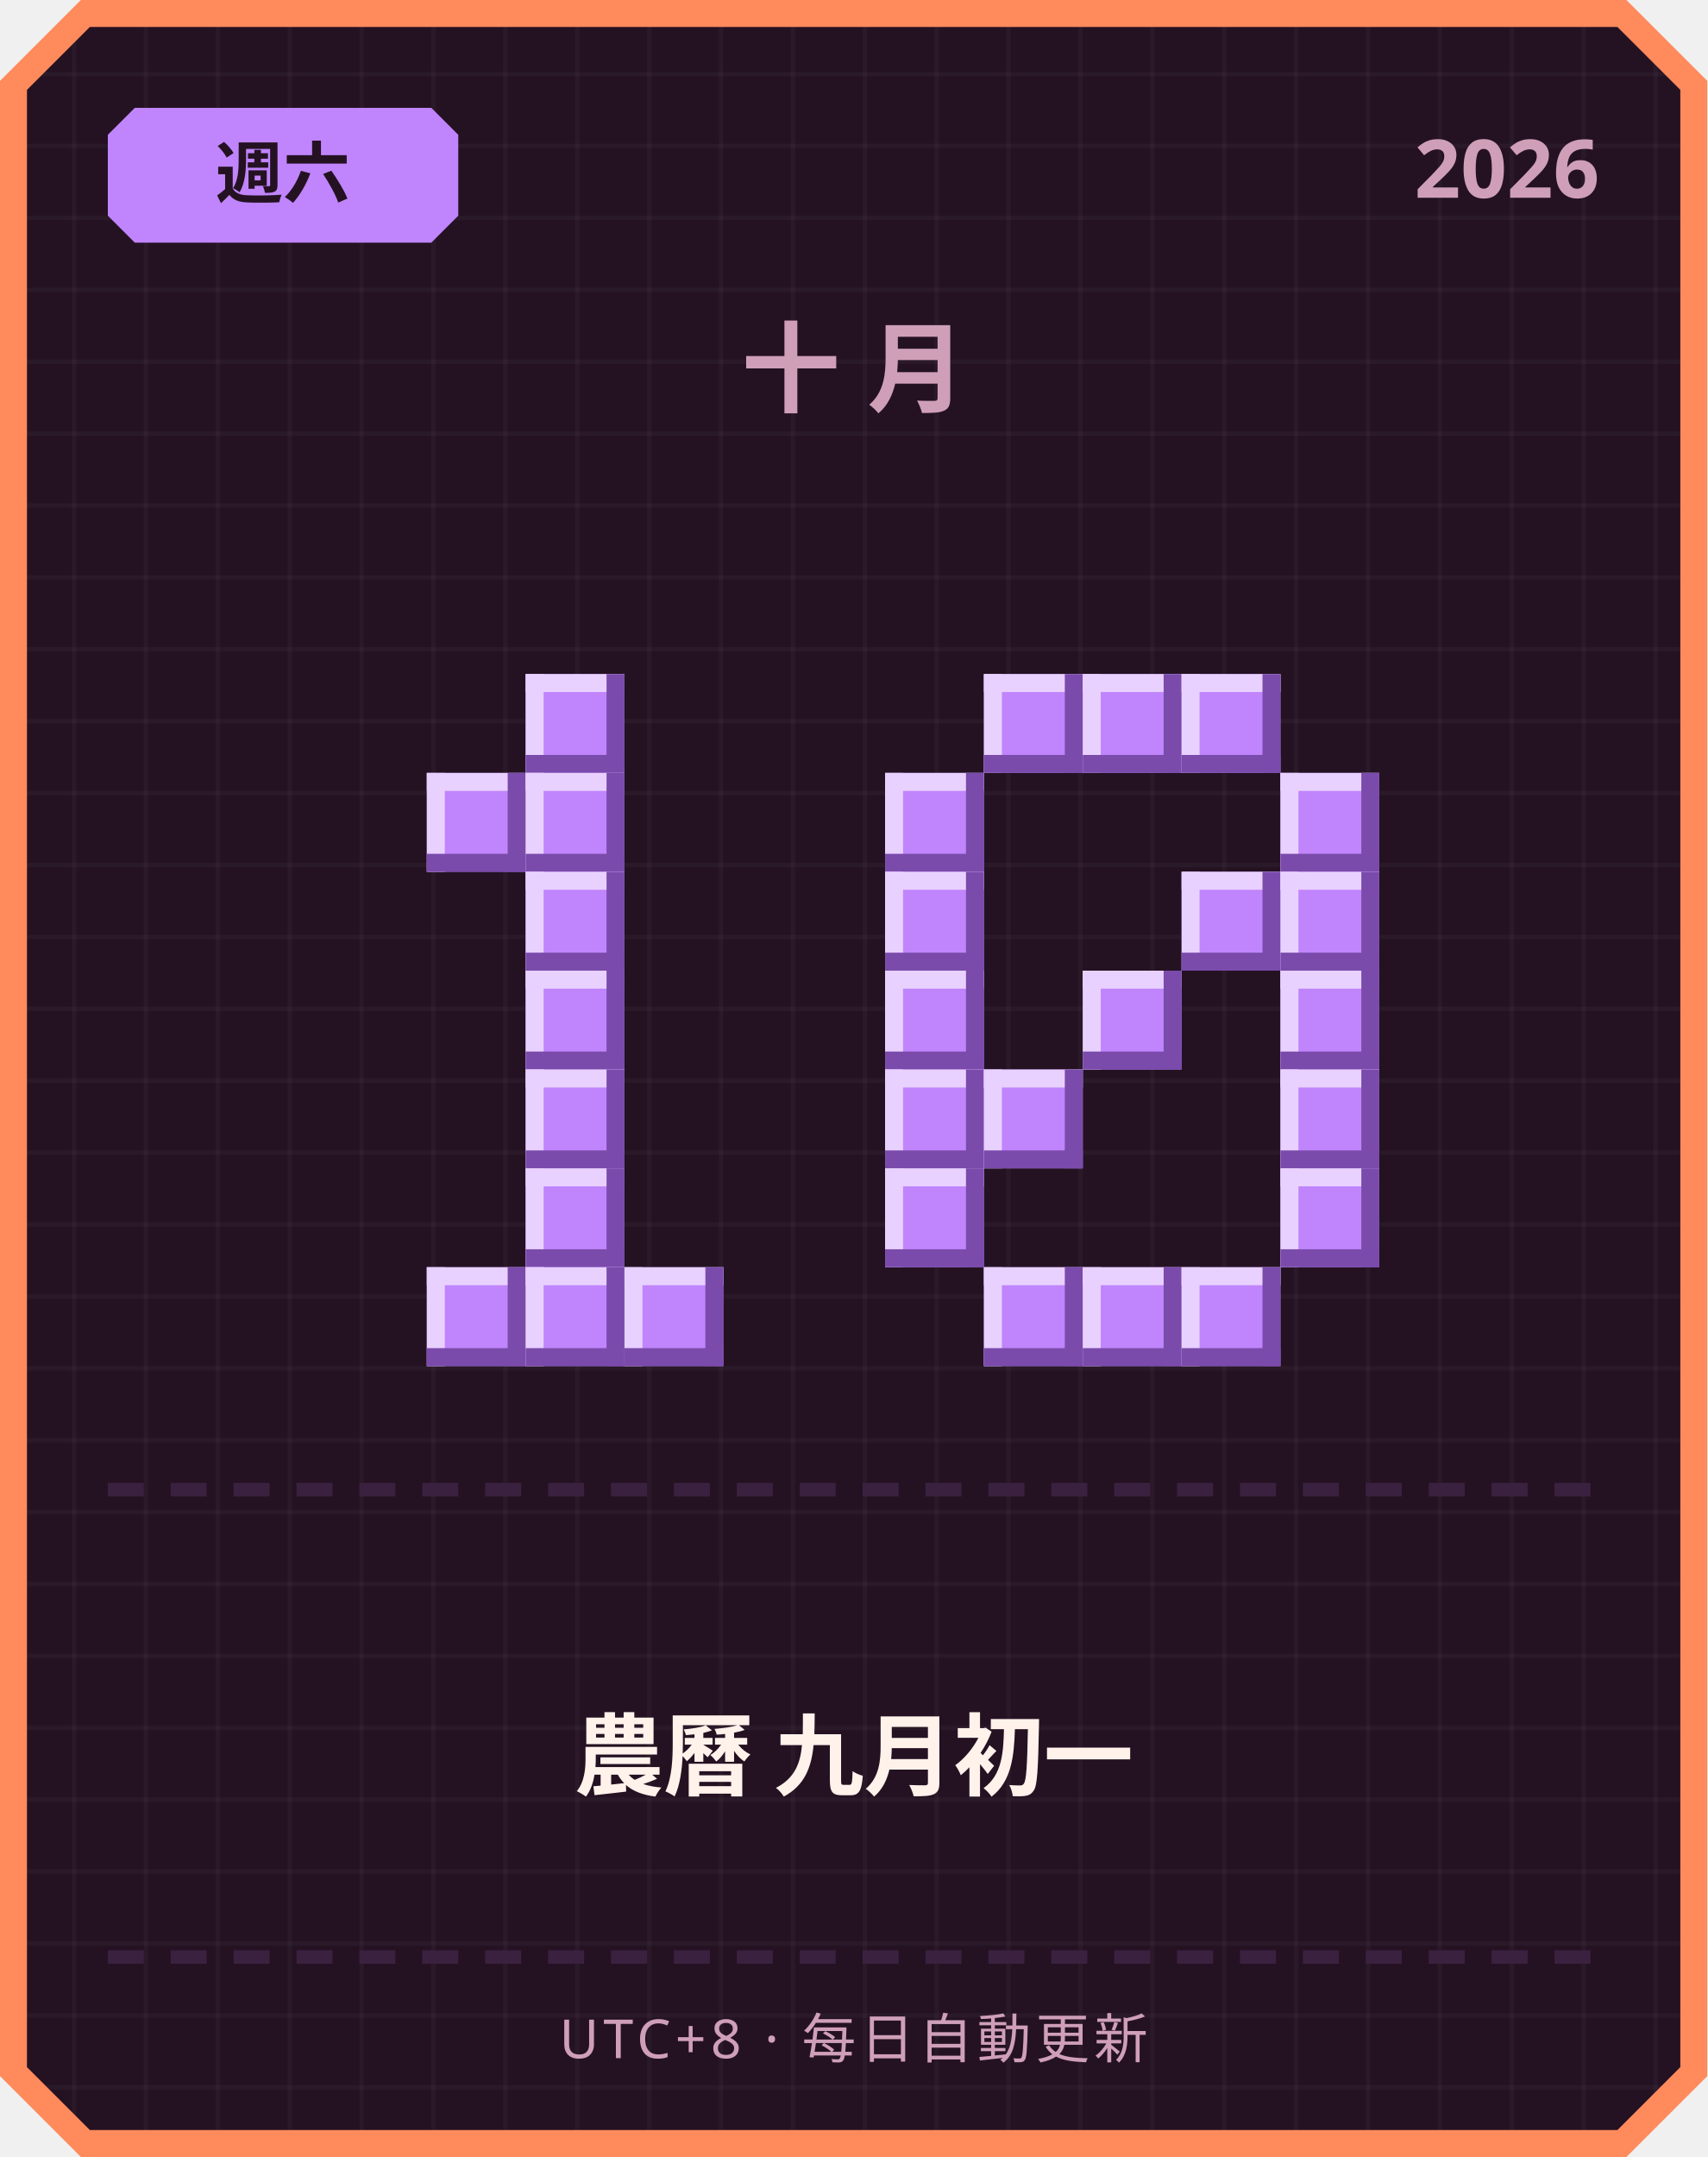
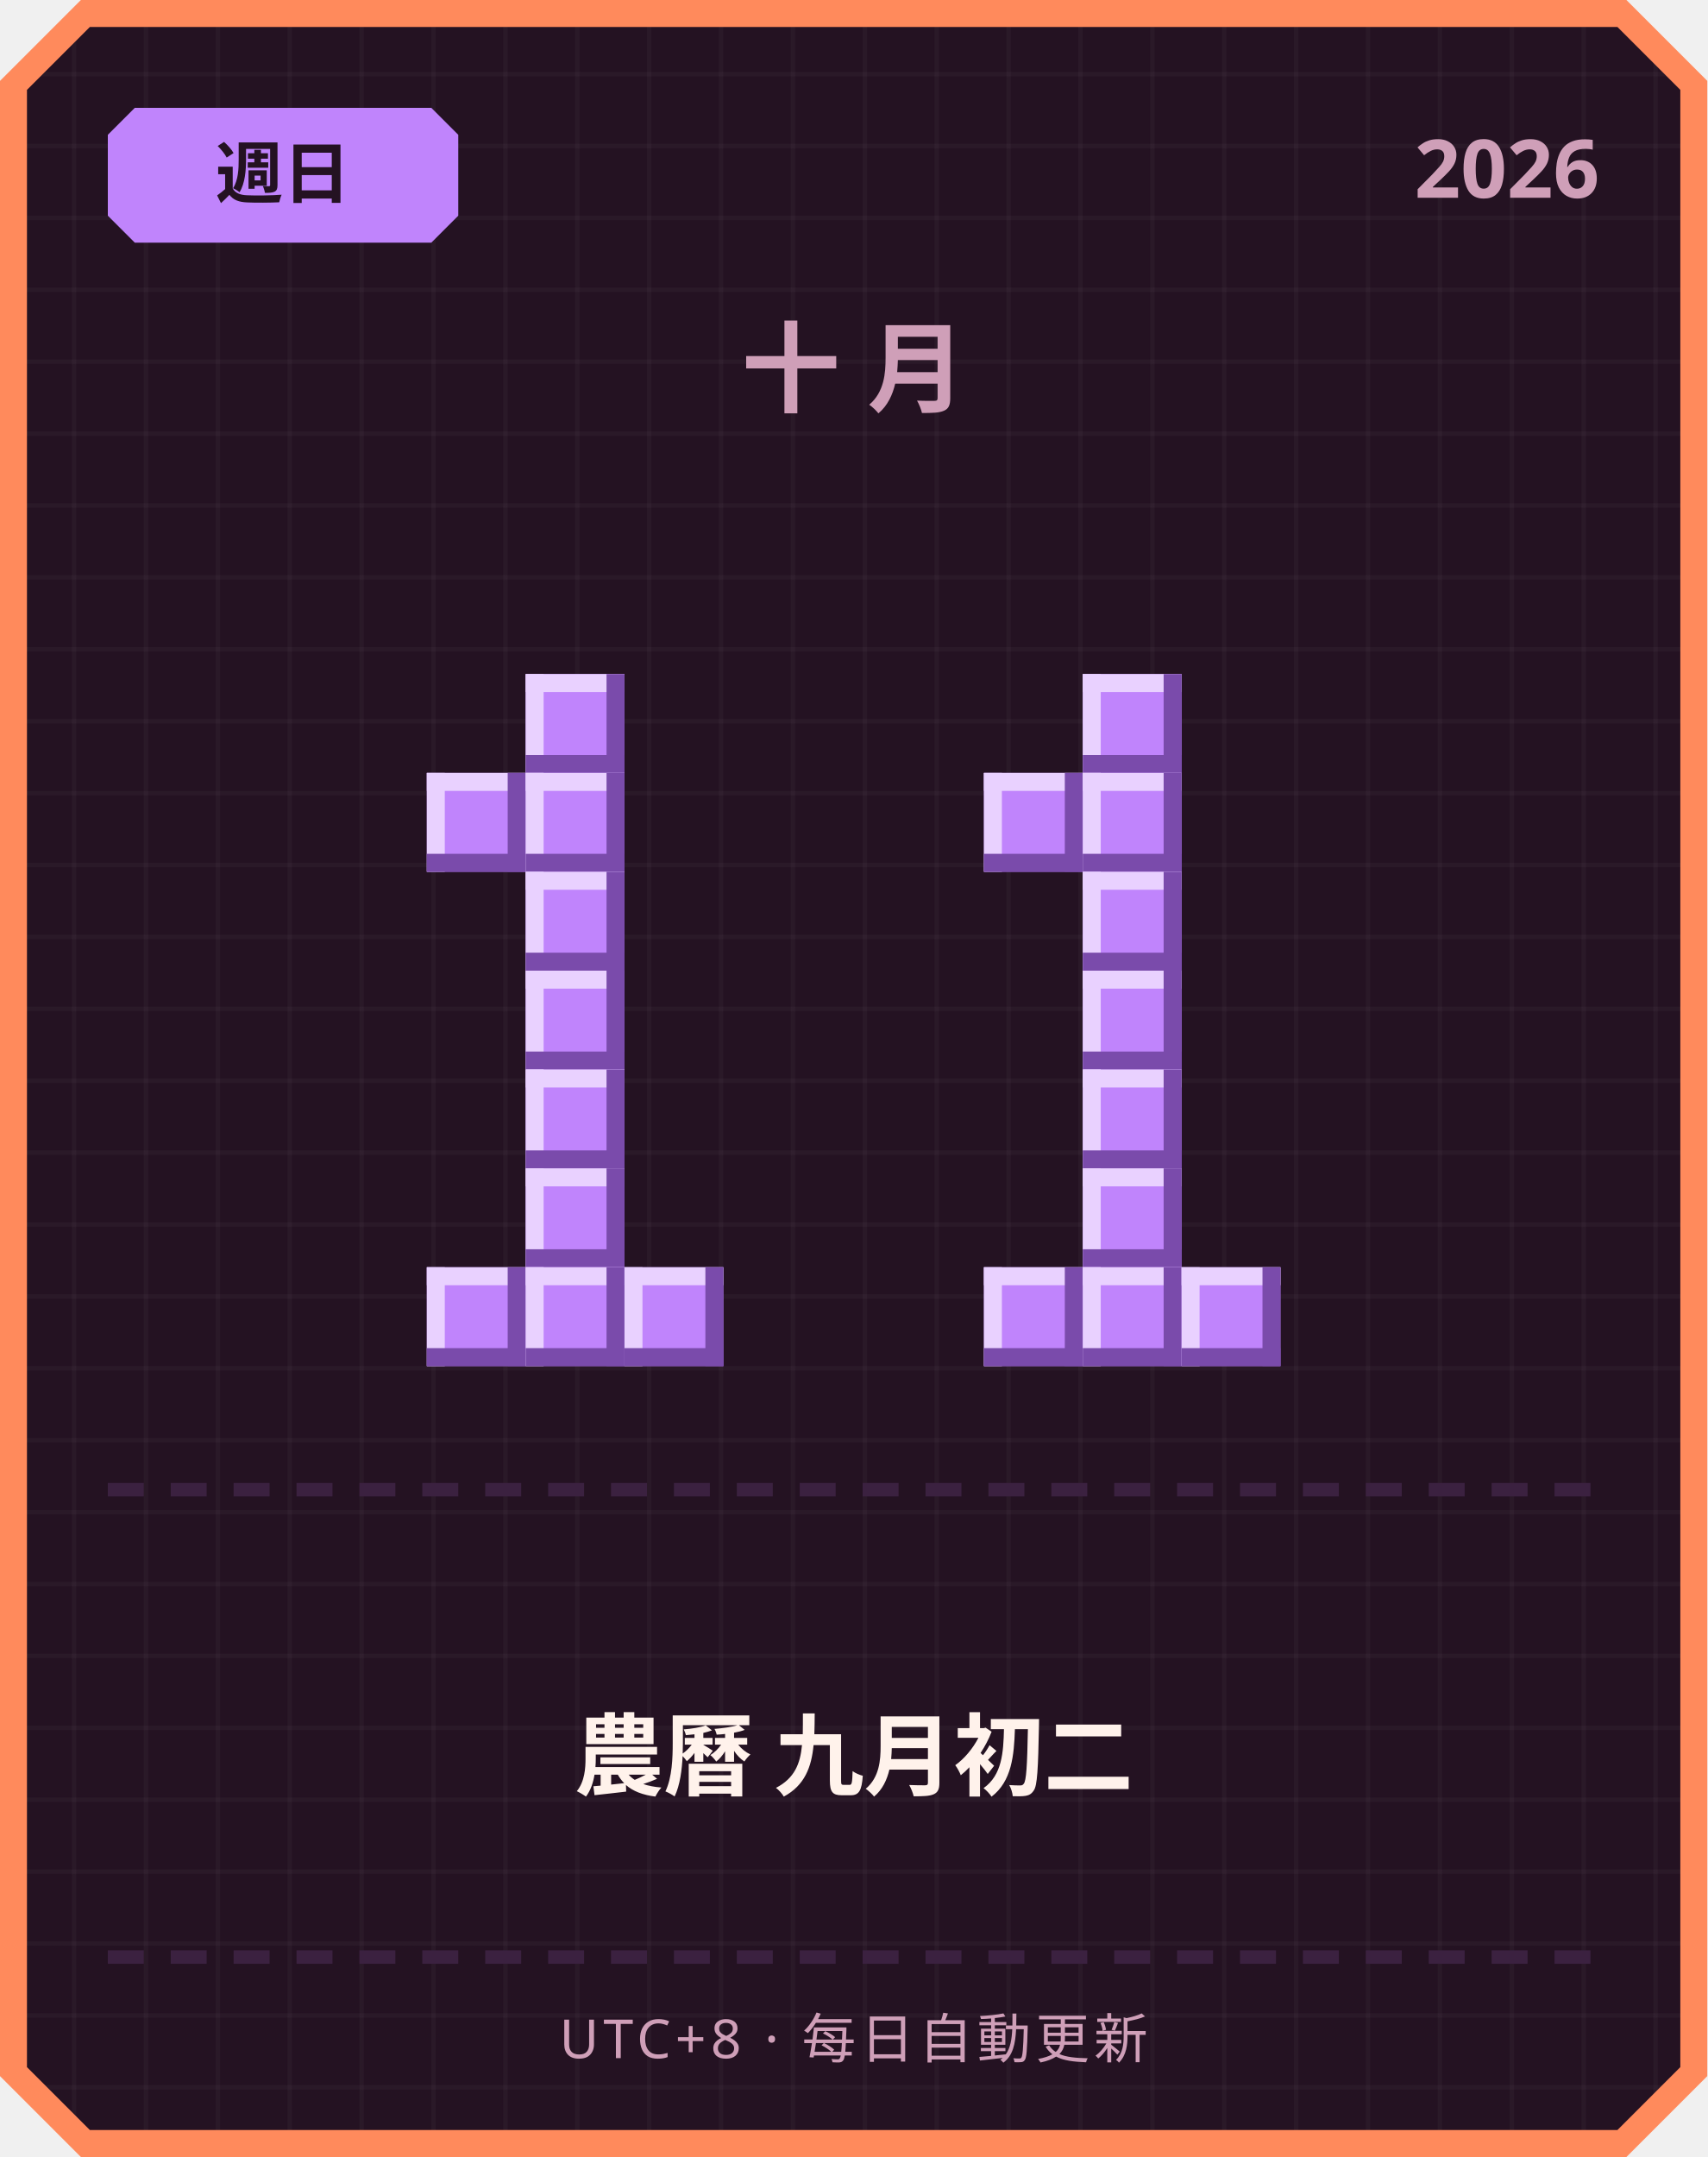
<svg xmlns="http://www.w3.org/2000/svg" width="380" height="480" viewBox="0 0 380 480">
  <defs>
    <pattern id="grid" width="16" height="16" patternUnits="userSpaceOnUse">
      <rect width="16" height="16" fill="#241222" />
      <rect width="1" height="16" fill="#ffffff" opacity="0.03" />
      <rect width="16" height="1" fill="#ffffff" opacity="0.03" />
    </pattern>
  </defs>
  <path d="M 18,0 L 362,0 L 380,18 L 380,462 L 362,480 L 18,480 L 0,462 L 0,18 Z" fill="#ff8a5c" />
  <path d="M 20,6 L 360,6 L 374,20 L 374,460 L 360,474 L 20,474 L 6,460 L 6,20 Z" fill="url(#grid)" />
  <path d="M 30,24 L 96,24 L 102,30 L 102,48 L 96,54 L 30,54 L 24,48 L 24,30 Z" fill="#c084fc" />
-   <text x="63" y="44" text-anchor="middle" font-family="'Segoe UI', sans-serif" font-size="15" font-weight="700" fill="#241222">週六</text>
+   <text x="63" y="44" text-anchor="middle" font-family="'Segoe UI', sans-serif" font-size="15" font-weight="700" fill="#241222">週日</text>
  <text x="356" y="44" text-anchor="end" font-family="'Segoe UI', sans-serif" font-size="18" font-weight="700" fill="#cf9fb8">2026</text>
  <text x="190" y="90" text-anchor="middle" font-family="'Segoe UI', sans-serif" font-size="22" font-weight="700" letter-spacing="6" fill="#cf9fb8">十月</text>
  <rect x="117" y="150" width="22" height="22" fill="#c084fc" />
  <rect x="117" y="150" width="22" height="4" fill="#e9d1ff" />
  <rect x="117" y="150" width="4" height="22" fill="#e9d1ff" />
  <rect x="117" y="168" width="22" height="4" fill="#7a4bab" />
  <rect x="135" y="150" width="4" height="22" fill="#7a4bab" />
  <rect x="95" y="172" width="22" height="22" fill="#c084fc" />
  <rect x="95" y="172" width="22" height="4" fill="#e9d1ff" />
  <rect x="95" y="172" width="4" height="22" fill="#e9d1ff" />
  <rect x="95" y="190" width="22" height="4" fill="#7a4bab" />
  <rect x="113" y="172" width="4" height="22" fill="#7a4bab" />
  <rect x="117" y="172" width="22" height="22" fill="#c084fc" />
  <rect x="117" y="172" width="22" height="4" fill="#e9d1ff" />
  <rect x="117" y="172" width="4" height="22" fill="#e9d1ff" />
  <rect x="117" y="190" width="22" height="4" fill="#7a4bab" />
  <rect x="135" y="172" width="4" height="22" fill="#7a4bab" />
  <rect x="117" y="194" width="22" height="22" fill="#c084fc" />
  <rect x="117" y="194" width="22" height="4" fill="#e9d1ff" />
  <rect x="117" y="194" width="4" height="22" fill="#e9d1ff" />
  <rect x="117" y="212" width="22" height="4" fill="#7a4bab" />
  <rect x="135" y="194" width="4" height="22" fill="#7a4bab" />
  <rect x="117" y="216" width="22" height="22" fill="#c084fc" />
  <rect x="117" y="216" width="22" height="4" fill="#e9d1ff" />
  <rect x="117" y="216" width="4" height="22" fill="#e9d1ff" />
  <rect x="117" y="234" width="22" height="4" fill="#7a4bab" />
  <rect x="135" y="216" width="4" height="22" fill="#7a4bab" />
  <rect x="117" y="238" width="22" height="22" fill="#c084fc" />
  <rect x="117" y="238" width="22" height="4" fill="#e9d1ff" />
  <rect x="117" y="238" width="4" height="22" fill="#e9d1ff" />
  <rect x="117" y="256" width="22" height="4" fill="#7a4bab" />
  <rect x="135" y="238" width="4" height="22" fill="#7a4bab" />
  <rect x="117" y="260" width="22" height="22" fill="#c084fc" />
  <rect x="117" y="260" width="22" height="4" fill="#e9d1ff" />
  <rect x="117" y="260" width="4" height="22" fill="#e9d1ff" />
  <rect x="117" y="278" width="22" height="4" fill="#7a4bab" />
  <rect x="135" y="260" width="4" height="22" fill="#7a4bab" />
  <rect x="95" y="282" width="22" height="22" fill="#c084fc" />
  <rect x="95" y="282" width="22" height="4" fill="#e9d1ff" />
  <rect x="95" y="282" width="4" height="22" fill="#e9d1ff" />
  <rect x="95" y="300" width="22" height="4" fill="#7a4bab" />
  <rect x="113" y="282" width="4" height="22" fill="#7a4bab" />
  <rect x="117" y="282" width="22" height="22" fill="#c084fc" />
  <rect x="117" y="282" width="22" height="4" fill="#e9d1ff" />
  <rect x="117" y="282" width="4" height="22" fill="#e9d1ff" />
  <rect x="117" y="300" width="22" height="4" fill="#7a4bab" />
  <rect x="135" y="282" width="4" height="22" fill="#7a4bab" />
  <rect x="139" y="282" width="22" height="22" fill="#c084fc" />
  <rect x="139" y="282" width="22" height="4" fill="#e9d1ff" />
  <rect x="139" y="282" width="4" height="22" fill="#e9d1ff" />
  <rect x="139" y="300" width="22" height="4" fill="#7a4bab" />
  <rect x="157" y="282" width="4" height="22" fill="#7a4bab" />
-   <rect x="219" y="150" width="22" height="22" fill="#c084fc" />
-   <rect x="219" y="150" width="22" height="4" fill="#e9d1ff" />
-   <rect x="219" y="150" width="4" height="22" fill="#e9d1ff" />
-   <rect x="219" y="168" width="22" height="4" fill="#7a4bab" />
-   <rect x="237" y="150" width="4" height="22" fill="#7a4bab" />
  <rect x="241" y="150" width="22" height="22" fill="#c084fc" />
  <rect x="241" y="150" width="22" height="4" fill="#e9d1ff" />
  <rect x="241" y="150" width="4" height="22" fill="#e9d1ff" />
  <rect x="241" y="168" width="22" height="4" fill="#7a4bab" />
  <rect x="259" y="150" width="4" height="22" fill="#7a4bab" />
-   <rect x="263" y="150" width="22" height="22" fill="#c084fc" />
-   <rect x="263" y="150" width="22" height="4" fill="#e9d1ff" />
-   <rect x="263" y="150" width="4" height="22" fill="#e9d1ff" />
-   <rect x="263" y="168" width="22" height="4" fill="#7a4bab" />
-   <rect x="281" y="150" width="4" height="22" fill="#7a4bab" />
-   <rect x="197" y="172" width="22" height="22" fill="#c084fc" />
-   <rect x="197" y="172" width="22" height="4" fill="#e9d1ff" />
-   <rect x="197" y="172" width="4" height="22" fill="#e9d1ff" />
-   <rect x="197" y="190" width="22" height="4" fill="#7a4bab" />
-   <rect x="215" y="172" width="4" height="22" fill="#7a4bab" />
-   <rect x="285" y="172" width="22" height="22" fill="#c084fc" />
-   <rect x="285" y="172" width="22" height="4" fill="#e9d1ff" />
-   <rect x="285" y="172" width="4" height="22" fill="#e9d1ff" />
-   <rect x="285" y="190" width="22" height="4" fill="#7a4bab" />
-   <rect x="303" y="172" width="4" height="22" fill="#7a4bab" />
-   <rect x="197" y="194" width="22" height="22" fill="#c084fc" />
-   <rect x="197" y="194" width="22" height="4" fill="#e9d1ff" />
-   <rect x="197" y="194" width="4" height="22" fill="#e9d1ff" />
-   <rect x="197" y="212" width="22" height="4" fill="#7a4bab" />
-   <rect x="215" y="194" width="4" height="22" fill="#7a4bab" />
-   <rect x="263" y="194" width="22" height="22" fill="#c084fc" />
-   <rect x="263" y="194" width="22" height="4" fill="#e9d1ff" />
-   <rect x="263" y="194" width="4" height="22" fill="#e9d1ff" />
-   <rect x="263" y="212" width="22" height="4" fill="#7a4bab" />
-   <rect x="281" y="194" width="4" height="22" fill="#7a4bab" />
-   <rect x="285" y="194" width="22" height="22" fill="#c084fc" />
-   <rect x="285" y="194" width="22" height="4" fill="#e9d1ff" />
-   <rect x="285" y="194" width="4" height="22" fill="#e9d1ff" />
-   <rect x="285" y="212" width="22" height="4" fill="#7a4bab" />
-   <rect x="303" y="194" width="4" height="22" fill="#7a4bab" />
-   <rect x="197" y="216" width="22" height="22" fill="#c084fc" />
-   <rect x="197" y="216" width="22" height="4" fill="#e9d1ff" />
-   <rect x="197" y="216" width="4" height="22" fill="#e9d1ff" />
-   <rect x="197" y="234" width="22" height="4" fill="#7a4bab" />
-   <rect x="215" y="216" width="4" height="22" fill="#7a4bab" />
+   <rect x="219" y="172" width="22" height="22" fill="#c084fc" />
+   <rect x="219" y="172" width="22" height="4" fill="#e9d1ff" />
+   <rect x="219" y="172" width="4" height="22" fill="#e9d1ff" />
+   <rect x="219" y="190" width="22" height="4" fill="#7a4bab" />
+   <rect x="237" y="172" width="4" height="22" fill="#7a4bab" />
+   <rect x="241" y="172" width="22" height="22" fill="#c084fc" />
+   <rect x="241" y="172" width="22" height="4" fill="#e9d1ff" />
+   <rect x="241" y="172" width="4" height="22" fill="#e9d1ff" />
+   <rect x="241" y="190" width="22" height="4" fill="#7a4bab" />
+   <rect x="259" y="172" width="4" height="22" fill="#7a4bab" />
+   <rect x="241" y="194" width="22" height="22" fill="#c084fc" />
+   <rect x="241" y="194" width="22" height="4" fill="#e9d1ff" />
+   <rect x="241" y="194" width="4" height="22" fill="#e9d1ff" />
+   <rect x="241" y="212" width="22" height="4" fill="#7a4bab" />
+   <rect x="259" y="194" width="4" height="22" fill="#7a4bab" />
  <rect x="241" y="216" width="22" height="22" fill="#c084fc" />
  <rect x="241" y="216" width="22" height="4" fill="#e9d1ff" />
  <rect x="241" y="216" width="4" height="22" fill="#e9d1ff" />
  <rect x="241" y="234" width="22" height="4" fill="#7a4bab" />
  <rect x="259" y="216" width="4" height="22" fill="#7a4bab" />
-   <rect x="285" y="216" width="22" height="22" fill="#c084fc" />
-   <rect x="285" y="216" width="22" height="4" fill="#e9d1ff" />
-   <rect x="285" y="216" width="4" height="22" fill="#e9d1ff" />
-   <rect x="285" y="234" width="22" height="4" fill="#7a4bab" />
-   <rect x="303" y="216" width="4" height="22" fill="#7a4bab" />
-   <rect x="197" y="238" width="22" height="22" fill="#c084fc" />
-   <rect x="197" y="238" width="22" height="4" fill="#e9d1ff" />
-   <rect x="197" y="238" width="4" height="22" fill="#e9d1ff" />
-   <rect x="197" y="256" width="22" height="4" fill="#7a4bab" />
-   <rect x="215" y="238" width="4" height="22" fill="#7a4bab" />
-   <rect x="219" y="238" width="22" height="22" fill="#c084fc" />
-   <rect x="219" y="238" width="22" height="4" fill="#e9d1ff" />
-   <rect x="219" y="238" width="4" height="22" fill="#e9d1ff" />
-   <rect x="219" y="256" width="22" height="4" fill="#7a4bab" />
-   <rect x="237" y="238" width="4" height="22" fill="#7a4bab" />
-   <rect x="285" y="238" width="22" height="22" fill="#c084fc" />
-   <rect x="285" y="238" width="22" height="4" fill="#e9d1ff" />
-   <rect x="285" y="238" width="4" height="22" fill="#e9d1ff" />
-   <rect x="285" y="256" width="22" height="4" fill="#7a4bab" />
-   <rect x="303" y="238" width="4" height="22" fill="#7a4bab" />
-   <rect x="197" y="260" width="22" height="22" fill="#c084fc" />
-   <rect x="197" y="260" width="22" height="4" fill="#e9d1ff" />
-   <rect x="197" y="260" width="4" height="22" fill="#e9d1ff" />
-   <rect x="197" y="278" width="22" height="4" fill="#7a4bab" />
-   <rect x="215" y="260" width="4" height="22" fill="#7a4bab" />
-   <rect x="285" y="260" width="22" height="22" fill="#c084fc" />
-   <rect x="285" y="260" width="22" height="4" fill="#e9d1ff" />
-   <rect x="285" y="260" width="4" height="22" fill="#e9d1ff" />
-   <rect x="285" y="278" width="22" height="4" fill="#7a4bab" />
-   <rect x="303" y="260" width="4" height="22" fill="#7a4bab" />
+   <rect x="241" y="238" width="22" height="22" fill="#c084fc" />
+   <rect x="241" y="238" width="22" height="4" fill="#e9d1ff" />
+   <rect x="241" y="238" width="4" height="22" fill="#e9d1ff" />
+   <rect x="241" y="256" width="22" height="4" fill="#7a4bab" />
+   <rect x="259" y="238" width="4" height="22" fill="#7a4bab" />
+   <rect x="241" y="260" width="22" height="22" fill="#c084fc" />
+   <rect x="241" y="260" width="22" height="4" fill="#e9d1ff" />
+   <rect x="241" y="260" width="4" height="22" fill="#e9d1ff" />
+   <rect x="241" y="278" width="22" height="4" fill="#7a4bab" />
+   <rect x="259" y="260" width="4" height="22" fill="#7a4bab" />
  <rect x="219" y="282" width="22" height="22" fill="#c084fc" />
  <rect x="219" y="282" width="22" height="4" fill="#e9d1ff" />
  <rect x="219" y="282" width="4" height="22" fill="#e9d1ff" />
  <rect x="219" y="300" width="22" height="4" fill="#7a4bab" />
  <rect x="237" y="282" width="4" height="22" fill="#7a4bab" />
  <rect x="241" y="282" width="22" height="22" fill="#c084fc" />
  <rect x="241" y="282" width="22" height="4" fill="#e9d1ff" />
  <rect x="241" y="282" width="4" height="22" fill="#e9d1ff" />
  <rect x="241" y="300" width="22" height="4" fill="#7a4bab" />
  <rect x="259" y="282" width="4" height="22" fill="#7a4bab" />
  <rect x="263" y="282" width="22" height="22" fill="#c084fc" />
  <rect x="263" y="282" width="22" height="4" fill="#e9d1ff" />
  <rect x="263" y="282" width="4" height="22" fill="#e9d1ff" />
  <rect x="263" y="300" width="22" height="4" fill="#7a4bab" />
  <rect x="281" y="282" width="4" height="22" fill="#7a4bab" />
  <rect x="24" y="330" width="8" height="3" fill="#3b2140" />
  <rect x="38" y="330" width="8" height="3" fill="#3b2140" />
  <rect x="52" y="330" width="8" height="3" fill="#3b2140" />
  <rect x="66" y="330" width="8" height="3" fill="#3b2140" />
  <rect x="80" y="330" width="8" height="3" fill="#3b2140" />
  <rect x="94" y="330" width="8" height="3" fill="#3b2140" />
  <rect x="108" y="330" width="8" height="3" fill="#3b2140" />
  <rect x="122" y="330" width="8" height="3" fill="#3b2140" />
  <rect x="136" y="330" width="8" height="3" fill="#3b2140" />
  <rect x="150" y="330" width="8" height="3" fill="#3b2140" />
  <rect x="164" y="330" width="8" height="3" fill="#3b2140" />
  <rect x="178" y="330" width="8" height="3" fill="#3b2140" />
  <rect x="192" y="330" width="8" height="3" fill="#3b2140" />
  <rect x="206" y="330" width="8" height="3" fill="#3b2140" />
  <rect x="220" y="330" width="8" height="3" fill="#3b2140" />
  <rect x="234" y="330" width="8" height="3" fill="#3b2140" />
  <rect x="248" y="330" width="8" height="3" fill="#3b2140" />
  <rect x="262" y="330" width="8" height="3" fill="#3b2140" />
  <rect x="276" y="330" width="8" height="3" fill="#3b2140" />
  <rect x="290" y="330" width="8" height="3" fill="#3b2140" />
  <rect x="304" y="330" width="8" height="3" fill="#3b2140" />
  <rect x="318" y="330" width="8" height="3" fill="#3b2140" />
  <rect x="332" y="330" width="8" height="3" fill="#3b2140" />
  <rect x="346" y="330" width="8" height="3" fill="#3b2140" />
-   <text x="190" y="398" text-anchor="middle" font-family="'Segoe UI', 'Microsoft JhengHei', sans-serif" font-size="20" font-weight="700" fill="#fff2eb">農曆 九月初一</text>
+   <text x="190" y="398" text-anchor="middle" font-family="'Segoe UI', 'Microsoft JhengHei', sans-serif" font-size="20" font-weight="700" fill="#fff2eb">農曆 九月初二</text>
  <rect x="24" y="434" width="8" height="3" fill="#3b2140" />
  <rect x="38" y="434" width="8" height="3" fill="#3b2140" />
  <rect x="52" y="434" width="8" height="3" fill="#3b2140" />
  <rect x="66" y="434" width="8" height="3" fill="#3b2140" />
  <rect x="80" y="434" width="8" height="3" fill="#3b2140" />
  <rect x="94" y="434" width="8" height="3" fill="#3b2140" />
  <rect x="108" y="434" width="8" height="3" fill="#3b2140" />
  <rect x="122" y="434" width="8" height="3" fill="#3b2140" />
  <rect x="136" y="434" width="8" height="3" fill="#3b2140" />
  <rect x="150" y="434" width="8" height="3" fill="#3b2140" />
  <rect x="164" y="434" width="8" height="3" fill="#3b2140" />
  <rect x="178" y="434" width="8" height="3" fill="#3b2140" />
  <rect x="192" y="434" width="8" height="3" fill="#3b2140" />
  <rect x="206" y="434" width="8" height="3" fill="#3b2140" />
  <rect x="220" y="434" width="8" height="3" fill="#3b2140" />
  <rect x="234" y="434" width="8" height="3" fill="#3b2140" />
  <rect x="248" y="434" width="8" height="3" fill="#3b2140" />
  <rect x="262" y="434" width="8" height="3" fill="#3b2140" />
  <rect x="276" y="434" width="8" height="3" fill="#3b2140" />
  <rect x="290" y="434" width="8" height="3" fill="#3b2140" />
  <rect x="304" y="434" width="8" height="3" fill="#3b2140" />
  <rect x="318" y="434" width="8" height="3" fill="#3b2140" />
  <rect x="332" y="434" width="8" height="3" fill="#3b2140" />
  <rect x="346" y="434" width="8" height="3" fill="#3b2140" />
  <text x="190" y="458" text-anchor="middle" font-family="'Segoe UI', sans-serif" font-size="12" letter-spacing="1" fill="#cf9fb8">UTC+8 · 每日自動更新</text>
</svg>
